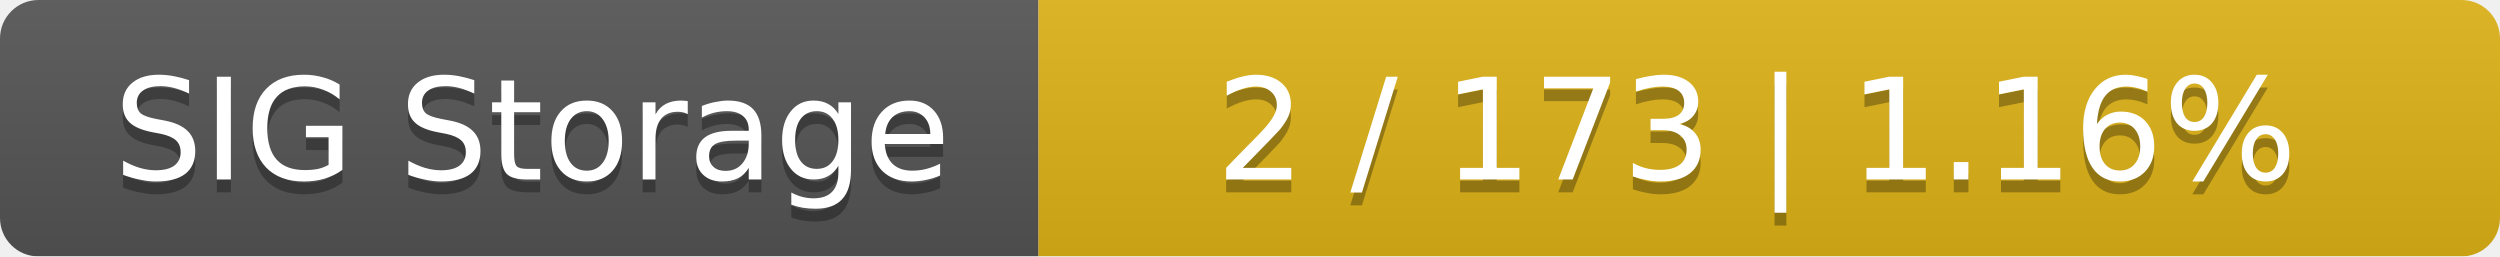
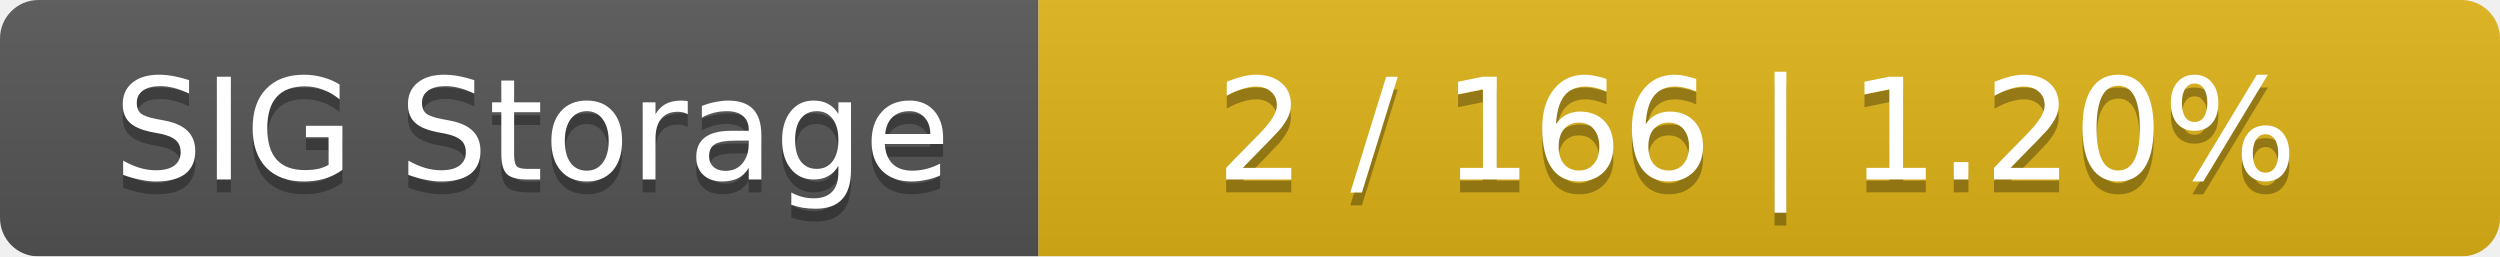
<svg xmlns="http://www.w3.org/2000/svg" width="195" height="20">
  <linearGradient id="smooth" x2="0" y2="100%">
    <stop offset="0" stop-color="#bbb" stop-opacity=".1" />
    <stop offset="1" stop-opacity=".1" />
  </linearGradient>
  <mask id="round">
    <rect width="195" height="20" rx="3" fill="#fff" />
  </mask>
  <g mask="url(#round)">
    <rect width="81" height="20" fill="#555" />
    <rect x="81" width="114" height="20" fill="#dfb317" />
    <rect width="195" height="20" fill="url(#smooth)" />
  </g>
  <g fill="#fff" text-anchor="middle" font-family="DejaVu Sans,Verdana,Geneva,sans-serif" font-size="11">
    <text x="41.5" y="15" fill="#010101" fill-opacity=".3">SIG Storage</text>
    <text x="41.5" y="14">SIG Storage</text>
-     <text x="137" y="15" fill="#010101" fill-opacity=".3">2 / 173    |    1.16%</text>
-     <text x="137" y="14">2 / 173    |    1.16%</text>
+     <text x="137" y="15" fill="#010101" fill-opacity=".3">2 / 166    |    1.20%</text>
+     <text x="137" y="14">2 / 166    |    1.20%</text>
  </g>
</svg>
